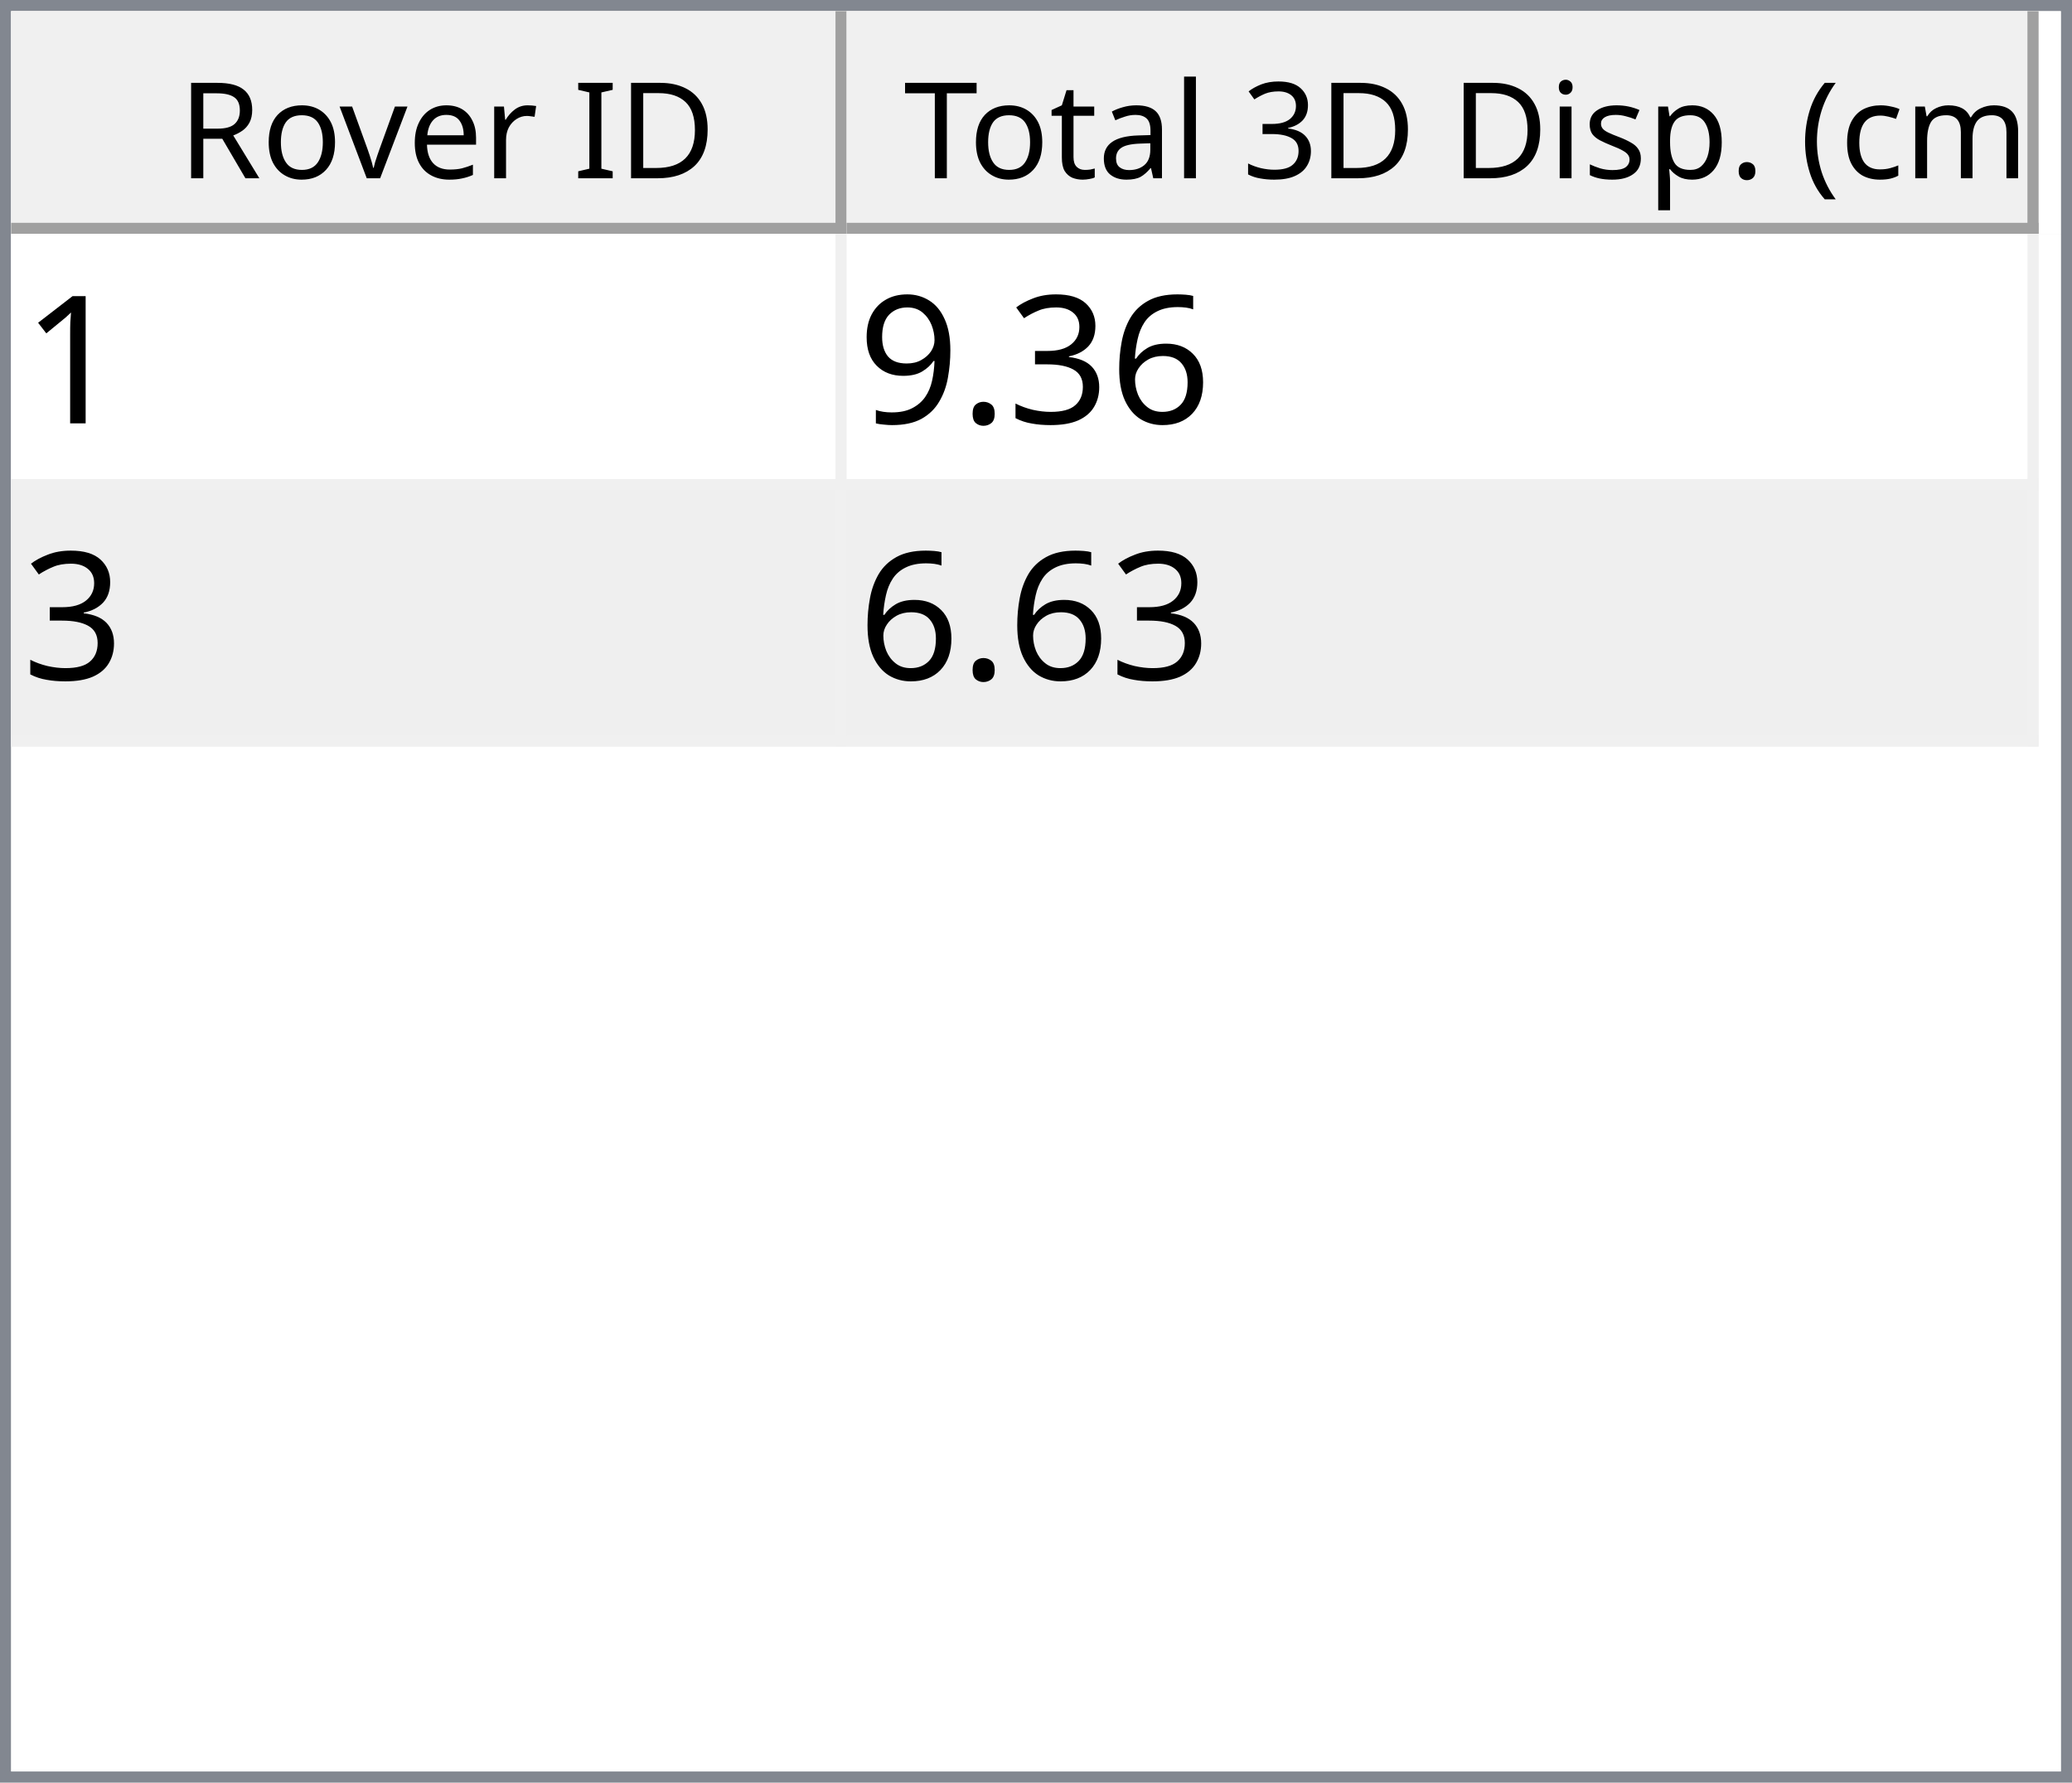
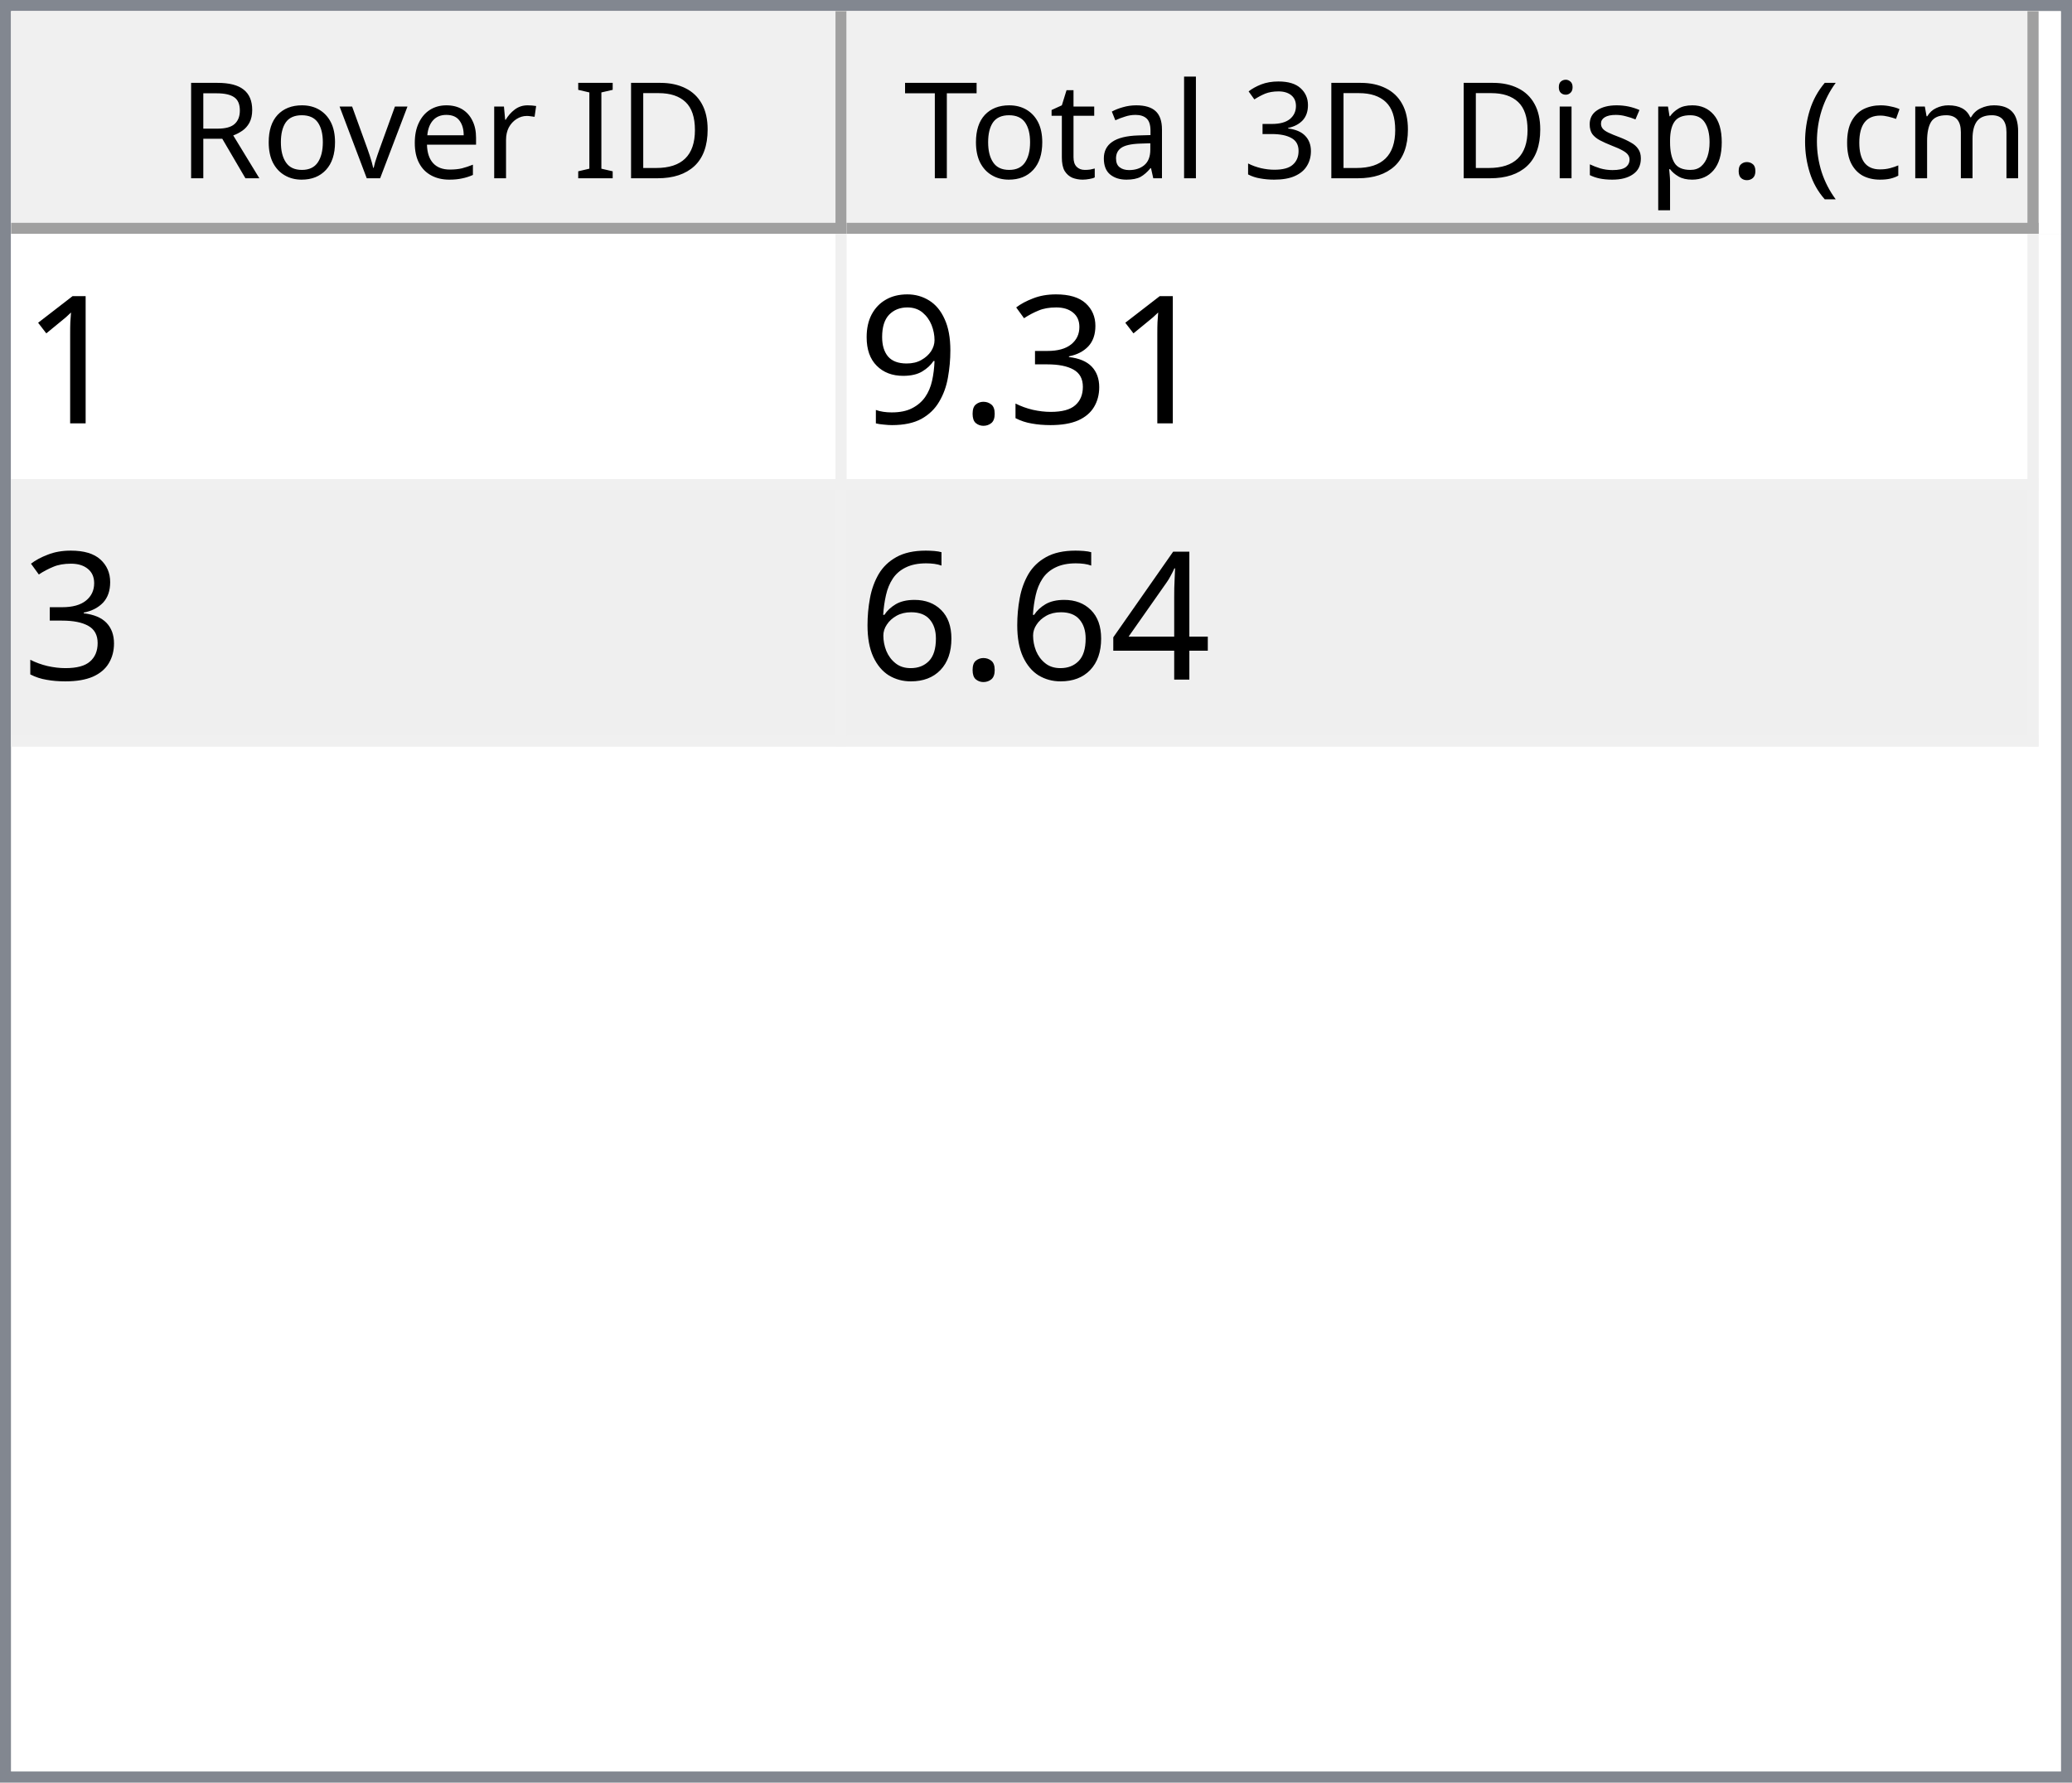
<svg xmlns="http://www.w3.org/2000/svg" style="fill-opacity:1; color-rendering:auto; color-interpolation:auto; text-rendering:auto; stroke:black; stroke-linecap:square; stroke-miterlimit:10; shape-rendering:auto; stroke-opacity:1; fill:black; stroke-dasharray:none; font-weight:normal; stroke-width:1; font-family:'Dialog'; font-style:normal; stroke-linejoin:miter; font-size:12px; stroke-dashoffset:0; image-rendering:auto;" width="186" height="160">
  <defs id="genericDefs" />
  <g>
    <defs id="defs1">
      <clipPath clipPathUnits="userSpaceOnUse" id="clipPath1">
        <path d="M0 0 L186 0 L186 160 L0 160 L0 0 Z" />
      </clipPath>
      <clipPath clipPathUnits="userSpaceOnUse" id="clipPath2">
        <path d="M0 0 L0 160 L186 160 L186 0 Z" />
      </clipPath>
      <clipPath clipPathUnits="userSpaceOnUse" id="clipPath3">
        <path d="M0 0 L0 20 L184 20 L184 0 Z" />
      </clipPath>
      <clipPath clipPathUnits="userSpaceOnUse" id="clipPath4">
        <path d="M0 0 L0 20 L75 20 L75 0 Z" />
      </clipPath>
      <clipPath clipPathUnits="userSpaceOnUse" id="clipPath5">
        <path d="M1 1 L1 19 L74 19 L74 1 Z" />
      </clipPath>
      <clipPath clipPathUnits="userSpaceOnUse" id="clipPath6">
        <path d="M0 0 L0 18 L73 18 L73 0 Z" />
      </clipPath>
      <clipPath clipPathUnits="userSpaceOnUse" id="clipPath7">
        <path d="M-0.5 -0.5 L-0.5 19.5 L74.5 19.5 L74.5 -0.5 Z" />
      </clipPath>
      <clipPath clipPathUnits="userSpaceOnUse" id="clipPath8">
        <path d="M0 0 L0 20 L107 20 L107 0 Z" />
      </clipPath>
      <clipPath clipPathUnits="userSpaceOnUse" id="clipPath9">
        <path d="M1 1 L1 19 L106 19 L106 1 Z" />
      </clipPath>
      <clipPath clipPathUnits="userSpaceOnUse" id="clipPath10">
        <path d="M0 0 L0 18 L105 18 L105 0 Z" />
      </clipPath>
      <clipPath clipPathUnits="userSpaceOnUse" id="clipPath11">
        <path d="M-0.5 -0.5 L-0.5 19.5 L106.5 19.5 L106.5 -0.5 Z" />
      </clipPath>
      <clipPath clipPathUnits="userSpaceOnUse" id="clipPath12">
        <path d="M0 0 L0 138 L184 138 L184 0 Z" />
      </clipPath>
      <clipPath clipPathUnits="userSpaceOnUse" id="clipPath13">
        <path d="M0 0 L0 46 L182 46 L182 0 Z" />
      </clipPath>
      <clipPath clipPathUnits="userSpaceOnUse" id="clipPath14">
        <path d="M-0.5 -0.5 L-0.5 45.5 L181.5 45.5 L181.5 -0.5 Z" />
      </clipPath>
      <clipPath clipPathUnits="userSpaceOnUse" id="clipPath15">
        <path d="M0 0 L0 22 L74 22 L74 0 Z" />
      </clipPath>
      <clipPath clipPathUnits="userSpaceOnUse" id="clipPath16">
        <path d="M0 0 L0 22 L106 22 L106 0 Z" />
      </clipPath>
      <font horiz-adv-x="64.551" id="font1">
        <font-face ascent="107.91" descent="25.098" units-per-em="100" style="font-style:normal; font-family:Segoe UI; font-weight:normal;" />
        <missing-glyph horiz-adv-x="64.551" d="M8.109 0 L8.109 68.266 L56.453 68.266 L56.453 0 L8.109 0 ZM15.328 7.234 L49.219 7.234 L49.219 61.031 L15.328 61.031 L15.328 7.234 Z" />
        <glyph unicode="D" horiz-adv-x="70.117" d="M9.188 0 L9.188 70.016 L28.516 70.016 Q65.531 70.016 65.531 35.891 Q65.531 19.672 55.25 9.836 Q44.969 0 27.734 0 L9.188 0 ZM17.391 62.594 L17.391 7.422 L27.828 7.422 Q41.609 7.422 49.273 14.797 Q56.938 22.172 56.938 35.688 Q56.938 62.594 28.328 62.594 L17.391 62.594 Z" />
        <glyph unicode="I" horiz-adv-x="26.611" d="M17.391 0 L9.188 0 L9.188 70.016 L17.391 70.016 L17.391 0 Z" />
        <glyph unicode=" " horiz-adv-x="27.393" d="" />
        <glyph unicode="r" horiz-adv-x="34.766" d="M34.188 41.891 Q32.078 43.5 28.125 43.5 Q23 43.5 19.555 38.672 Q16.109 33.844 16.109 25.484 L16.109 0 L8.109 0 L8.109 50 L16.109 50 L16.109 39.703 L16.312 39.703 Q18.016 44.969 21.531 47.922 Q25.047 50.875 29.391 50.875 Q32.516 50.875 34.188 50.203 L34.188 41.891 Z" />
        <glyph unicode="e" horiz-adv-x="52.295" d="M48.297 23 L12.984 23 Q13.188 14.656 17.484 10.109 Q21.781 5.562 29.297 5.562 Q37.75 5.562 44.828 11.141 L44.828 3.609 Q38.234 -1.172 27.391 -1.172 Q16.797 -1.172 10.742 5.641 Q4.688 12.453 4.688 24.812 Q4.688 36.469 11.305 43.82 Q17.922 51.172 27.734 51.172 Q37.547 51.172 42.922 44.828 Q48.297 38.484 48.297 27.203 L48.297 23 ZM40.094 29.781 Q40.047 36.719 36.75 40.578 Q33.453 44.438 27.594 44.438 Q21.922 44.438 17.969 40.383 Q14.016 36.328 13.094 29.781 L40.094 29.781 Z" />
        <glyph unicode="v" horiz-adv-x="47.9" d="M47.406 50 L27.484 0 L19.625 0 L0.688 50 L9.469 50 L22.172 13.672 Q23.578 9.672 23.922 6.688 L24.125 6.688 Q24.609 10.453 25.688 13.484 L38.969 50 L47.406 50 Z" />
        <glyph unicode="o" horiz-adv-x="58.594" d="M29 -1.172 Q17.922 -1.172 11.305 5.836 Q4.688 12.844 4.688 24.422 Q4.688 37.016 11.57 44.094 Q18.453 51.172 30.172 51.172 Q41.359 51.172 47.633 44.289 Q53.906 37.406 53.906 25.203 Q53.906 13.234 47.141 6.031 Q40.375 -1.172 29 -1.172 ZM29.594 44.438 Q21.875 44.438 17.383 39.188 Q12.891 33.938 12.891 24.703 Q12.891 15.828 17.43 10.695 Q21.969 5.562 29.594 5.562 Q37.359 5.562 41.531 10.594 Q45.703 15.625 45.703 24.906 Q45.703 34.281 41.531 39.359 Q37.359 44.438 29.594 44.438 Z" />
        <glyph unicode="R" horiz-adv-x="59.814" d="M59.375 0 L49.609 0 L37.891 19.625 Q36.281 22.359 34.766 24.289 Q33.25 26.219 31.664 27.438 Q30.078 28.656 28.25 29.219 Q26.422 29.781 24.125 29.781 L17.391 29.781 L17.391 0 L9.188 0 L9.188 70.016 L30.078 70.016 Q34.672 70.016 38.555 68.867 Q42.438 67.719 45.289 65.375 Q48.141 63.031 49.758 59.547 Q51.375 56.062 51.375 51.375 Q51.375 47.703 50.273 44.656 Q49.172 41.609 47.148 39.211 Q45.125 36.812 42.266 35.133 Q39.406 33.453 35.844 32.516 L35.844 32.328 Q37.594 31.547 38.891 30.547 Q40.188 29.547 41.359 28.18 Q42.531 26.812 43.68 25.078 Q44.828 23.344 46.234 21.047 L59.375 0 ZM17.391 62.594 L17.391 37.203 L28.516 37.203 Q31.594 37.203 34.203 38.133 Q36.812 39.062 38.719 40.797 Q40.625 42.531 41.703 45.047 Q42.781 47.562 42.781 50.688 Q42.781 56.297 39.141 59.445 Q35.5 62.594 28.609 62.594 L17.391 62.594 Z" />
        <glyph unicode=")" horiz-adv-x="30.176" d="M8.297 -15.922 L1.172 -15.922 Q16.406 2.344 16.406 26.812 Q16.406 51.469 1.078 70.016 L8.297 70.016 Q23.531 52.156 23.531 26.703 Q23.531 1.375 8.297 -15.922 Z" />
        <glyph unicode="m" horiz-adv-x="86.133" d="M79.109 0 L71.094 0 L71.094 28.719 Q71.094 37.016 68.531 40.727 Q65.969 44.438 59.906 44.438 Q54.781 44.438 51.195 39.75 Q47.609 35.062 47.609 28.516 L47.609 0 L39.594 0 L39.594 29.688 Q39.594 44.438 28.219 44.438 Q22.953 44.438 19.531 40.016 Q16.109 35.594 16.109 28.516 L16.109 0 L8.109 0 L8.109 50 L16.109 50 L16.109 42.094 L16.312 42.094 Q21.625 51.172 31.844 51.172 Q36.969 51.172 40.773 48.312 Q44.578 45.453 46 40.828 Q51.562 51.172 62.594 51.172 Q79.109 51.172 79.109 30.812 L79.109 0 Z" />
        <glyph unicode="c" horiz-adv-x="46.191" d="M42.188 2.297 Q36.422 -1.172 28.516 -1.172 Q17.828 -1.172 11.258 5.789 Q4.688 12.75 4.688 23.828 Q4.688 36.188 11.766 43.68 Q18.844 51.172 30.672 51.172 Q37.25 51.172 42.281 48.734 L42.281 40.531 Q36.719 44.438 30.375 44.438 Q22.703 44.438 17.797 38.945 Q12.891 33.453 12.891 24.516 Q12.891 15.719 17.508 10.641 Q22.125 5.562 29.891 5.562 Q36.422 5.562 42.188 9.906 L42.188 2.297 Z" />
        <glyph unicode="(" horiz-adv-x="30.176" d="M29.109 -15.922 L21.969 -15.922 Q6.844 1.375 6.844 26.703 Q6.844 52.156 21.969 70.016 L29.203 70.016 Q13.875 51.469 13.875 26.812 Q13.875 2.344 29.109 -15.922 Z" />
        <glyph unicode="." horiz-adv-x="21.68" d="M10.891 -1.078 Q8.641 -1.078 7.055 0.539 Q5.469 2.156 5.469 4.391 Q5.469 6.641 7.055 8.273 Q8.641 9.906 10.891 9.906 Q13.188 9.906 14.797 8.273 Q16.406 6.641 16.406 4.391 Q16.406 2.156 14.797 0.539 Q13.188 -1.078 10.891 -1.078 Z" />
        <glyph unicode="p" horiz-adv-x="58.789" d="M16.312 7.234 L16.109 7.234 L16.109 -23 L8.109 -23 L8.109 50 L16.109 50 L16.109 41.219 L16.312 41.219 Q22.219 51.172 33.594 51.172 Q43.266 51.172 48.688 44.461 Q54.109 37.75 54.109 26.469 Q54.109 13.922 48 6.375 Q41.891 -1.172 31.297 -1.172 Q21.578 -1.172 16.312 7.234 ZM16.109 27.391 L16.109 20.406 Q16.109 14.203 20.141 9.883 Q24.172 5.562 30.375 5.562 Q37.641 5.562 41.773 11.133 Q45.906 16.703 45.906 26.609 Q45.906 34.969 42.047 39.703 Q38.188 44.438 31.594 44.438 Q24.609 44.438 20.359 39.578 Q16.109 34.719 16.109 27.391 Z" />
        <glyph unicode="s" horiz-adv-x="42.432" d="M5.078 1.812 L5.078 10.406 Q11.625 5.562 19.484 5.562 Q30.031 5.562 30.031 12.594 Q30.031 14.594 29.125 15.992 Q28.219 17.391 26.68 18.461 Q25.141 19.531 23.07 20.383 Q21 21.234 18.609 22.172 Q15.281 23.484 12.766 24.828 Q10.25 26.172 8.57 27.859 Q6.891 29.547 6.031 31.695 Q5.172 33.844 5.172 36.719 Q5.172 40.234 6.789 42.945 Q8.406 45.656 11.086 47.484 Q13.766 49.312 17.211 50.242 Q20.656 51.172 24.312 51.172 Q30.812 51.172 35.938 48.922 L35.938 40.828 Q30.422 44.438 23.25 44.438 Q21 44.438 19.195 43.922 Q17.391 43.406 16.094 42.477 Q14.797 41.547 14.086 40.258 Q13.375 38.969 13.375 37.406 Q13.375 35.453 14.086 34.133 Q14.797 32.812 16.164 31.789 Q17.531 30.766 19.484 29.938 Q21.438 29.109 23.922 28.125 Q27.25 26.859 29.883 25.516 Q32.516 24.172 34.375 22.484 Q36.234 20.797 37.234 18.602 Q38.234 16.406 38.234 13.375 Q38.234 9.672 36.602 6.938 Q34.969 4.203 32.234 2.398 Q29.5 0.594 25.93 -0.289 Q22.359 -1.172 18.453 -1.172 Q10.75 -1.172 5.078 1.812 Z" />
        <glyph unicode="i" horiz-adv-x="24.219" d="M12.203 62.703 Q10.062 62.703 8.547 64.164 Q7.031 65.625 7.031 67.875 Q7.031 70.125 8.547 71.609 Q10.062 73.094 12.203 73.094 Q14.406 73.094 15.945 71.609 Q17.484 70.125 17.484 67.875 Q17.484 65.719 15.945 64.211 Q14.406 62.703 12.203 62.703 ZM16.109 0 L8.109 0 L8.109 50 L16.109 50 L16.109 0 Z" />
        <glyph unicode="3" horiz-adv-x="53.906" d="M46.531 19.828 Q46.531 15.094 44.75 11.211 Q42.969 7.328 39.719 4.57 Q36.469 1.812 31.93 0.297 Q27.391 -1.219 21.922 -1.219 Q11.922 -1.219 6 2.594 L6 11.188 Q13.094 5.609 22.219 5.609 Q25.875 5.609 28.828 6.539 Q31.781 7.469 33.906 9.227 Q36.031 10.984 37.18 13.477 Q38.328 15.969 38.328 19.094 Q38.328 32.812 18.797 32.812 L12.984 32.812 L12.984 39.594 L18.5 39.594 Q35.797 39.594 35.797 52.484 Q35.797 64.406 22.609 64.406 Q15.188 64.406 8.688 59.422 L8.688 67.188 Q15.375 71.188 24.609 71.188 Q29 71.188 32.57 69.969 Q36.141 68.75 38.68 66.555 Q41.219 64.359 42.609 61.281 Q44 58.203 44 54.5 Q44 40.672 30.031 36.719 L30.031 36.531 Q33.594 36.141 36.625 34.797 Q39.656 33.453 41.852 31.305 Q44.047 29.156 45.289 26.25 Q46.531 23.344 46.531 19.828 Z" />
        <glyph unicode="l" horiz-adv-x="24.219" d="M16.109 0 L8.109 0 L8.109 74.031 L16.109 74.031 L16.109 0 Z" />
        <glyph unicode="a" horiz-adv-x="50.879" d="M43.891 0 L35.891 0 L35.891 7.812 L35.688 7.812 Q30.469 -1.172 20.312 -1.172 Q12.844 -1.172 8.617 2.781 Q4.391 6.734 4.391 13.281 Q4.391 27.297 20.906 29.594 L35.891 31.688 Q35.891 44.438 25.594 44.438 Q16.547 44.438 9.281 38.281 L9.281 46.484 Q16.656 51.172 26.266 51.172 Q43.891 51.172 43.891 32.516 L43.891 0 ZM35.891 25.297 L23.828 23.641 Q18.266 22.859 15.43 20.875 Q12.594 18.891 12.594 13.875 Q12.594 10.203 15.211 7.883 Q17.828 5.562 22.172 5.562 Q28.125 5.562 32.008 9.742 Q35.891 13.922 35.891 20.312 L35.891 25.297 Z" />
        <glyph unicode="t" horiz-adv-x="33.887" d="M31.297 0.484 Q28.469 -1.078 23.828 -1.078 Q10.688 -1.078 10.688 13.578 L10.688 43.172 L2.094 43.172 L2.094 50 L10.688 50 L10.688 62.203 L18.703 64.797 L18.703 50 L31.297 50 L31.297 43.172 L18.703 43.172 L18.703 14.984 Q18.703 9.969 20.414 7.82 Q22.125 5.672 26.078 5.672 Q29.109 5.672 31.297 7.328 L31.297 0.484 Z" />
        <glyph unicode="T" horiz-adv-x="52.393" d="M50.594 62.594 L30.375 62.594 L30.375 0 L22.172 0 L22.172 62.594 L2 62.594 L2 70.016 L50.594 70.016 L50.594 62.594 Z" />
      </font>
      <font horiz-adv-x="75.0" id="font2">
        <font-face ascent="100.537" descent="21.973" units-per-em="100" style="font-style:normal; font-family:sans-serif; font-weight:normal;" />
        <missing-glyph horiz-adv-x="75.0" d="M12.5 0 L12.5 62.5 L62.5 62.5 L62.5 0 L12.5 0 ZM14.062 1.562 L60.938 1.562 L60.938 60.938 L14.062 60.938 L14.062 1.562 Z" />
        <glyph unicode="1" horiz-adv-x="55.615" d="M37.25 0 L28.469 0 L28.469 56 Q25.297 52.984 20.141 49.953 Q14.984 46.922 10.891 45.406 L10.891 53.906 Q18.266 57.375 23.781 62.305 Q29.297 67.234 31.594 71.875 L37.25 71.875 L37.25 0 Z" />
-         <glyph unicode="6" horiz-adv-x="55.615" d="M49.75 54.047 L41.016 53.375 Q39.844 58.547 37.703 60.891 Q34.125 64.656 28.906 64.656 Q24.703 64.656 21.531 62.312 Q17.391 59.281 14.992 53.469 Q12.594 47.656 12.5 36.922 Q15.672 41.75 20.266 44.094 Q24.859 46.438 29.891 46.438 Q38.672 46.438 44.852 39.969 Q51.031 33.5 51.031 23.25 Q51.031 16.5 48.125 10.719 Q45.219 4.938 40.141 1.859 Q35.062 -1.219 28.609 -1.219 Q17.625 -1.219 10.695 6.859 Q3.766 14.938 3.766 33.5 Q3.766 54.25 11.422 63.672 Q18.109 71.875 29.438 71.875 Q37.891 71.875 43.289 67.141 Q48.688 62.406 49.75 54.047 ZM13.875 23.188 Q13.875 18.656 15.797 14.508 Q17.719 10.359 21.188 8.18 Q24.656 6 28.469 6 Q34.031 6 38.039 10.492 Q42.047 14.984 42.047 22.703 Q42.047 30.125 38.086 34.398 Q34.125 38.672 28.125 38.672 Q22.172 38.672 18.023 34.398 Q13.875 30.125 13.875 23.188 Z" />
        <glyph unicode="3" horiz-adv-x="55.615" d="M4.203 18.891 L12.984 20.062 Q14.5 12.594 18.141 9.297 Q21.781 6 27 6 Q33.203 6 37.477 10.297 Q41.75 14.594 41.75 20.953 Q41.75 27 37.797 30.93 Q33.844 34.859 27.734 34.859 Q25.25 34.859 21.531 33.891 L22.516 41.609 Q23.391 41.5 23.922 41.5 Q29.547 41.5 34.039 44.43 Q38.531 47.359 38.531 53.469 Q38.531 58.297 35.258 61.477 Q31.984 64.656 26.812 64.656 Q21.688 64.656 18.266 61.43 Q14.844 58.203 13.875 51.766 L5.078 53.328 Q6.688 62.156 12.398 67.016 Q18.109 71.875 26.609 71.875 Q32.469 71.875 37.398 69.359 Q42.328 66.844 44.945 62.5 Q47.562 58.156 47.562 53.266 Q47.562 48.641 45.07 44.828 Q42.578 41.016 37.703 38.766 Q44.047 37.312 47.562 32.695 Q51.078 28.078 51.078 21.141 Q51.078 11.766 44.242 5.25 Q37.406 -1.266 26.953 -1.266 Q17.531 -1.266 11.305 4.352 Q5.078 9.969 4.203 18.891 Z" />
        <glyph unicode="." horiz-adv-x="27.783" d="M9.078 0 L9.078 10.016 L19.094 10.016 L19.094 0 L9.078 0 Z" />
        <glyph unicode="9" horiz-adv-x="55.615" d="M5.469 16.547 L13.922 17.328 Q14.984 11.375 18.016 8.688 Q21.047 6 25.781 6 Q29.828 6 32.883 7.859 Q35.938 9.719 37.891 12.82 Q39.844 15.922 41.164 21.195 Q42.484 26.469 42.484 31.938 Q42.484 32.516 42.438 33.688 Q39.797 29.5 35.234 26.883 Q30.672 24.266 25.344 24.266 Q16.453 24.266 10.305 30.711 Q4.156 37.156 4.156 47.703 Q4.156 58.594 10.578 65.234 Q17 71.875 26.656 71.875 Q33.641 71.875 39.43 68.117 Q45.219 64.359 48.219 57.398 Q51.219 50.438 51.219 37.25 Q51.219 23.531 48.242 15.406 Q45.266 7.281 39.383 3.031 Q33.5 -1.219 25.594 -1.219 Q17.188 -1.219 11.867 3.445 Q6.547 8.109 5.469 16.547 ZM41.453 48.141 Q41.453 55.719 37.43 60.156 Q33.406 64.594 27.734 64.594 Q21.875 64.594 17.531 59.812 Q13.188 55.031 13.188 47.406 Q13.188 40.578 17.312 36.305 Q21.438 32.031 27.484 32.031 Q33.594 32.031 37.523 36.305 Q41.453 40.578 41.453 48.141 Z" />
+         <glyph unicode="4" horiz-adv-x="55.615" d="M32.328 0 L32.328 17.141 L1.266 17.141 L1.266 25.203 L33.938 71.578 L41.109 71.578 L41.109 25.203 L50.781 25.203 L50.781 17.141 L41.109 17.141 L41.109 0 L32.328 0 ZM32.328 25.203 L32.328 57.469 L9.906 25.203 L32.328 25.203 Z" />
+         <glyph unicode="6" horiz-adv-x="55.615" d="M49.75 54.047 L41.016 53.375 Q39.844 58.547 37.703 60.891 Q34.125 64.656 28.906 64.656 Q24.703 64.656 21.531 62.312 Q17.391 59.281 14.992 53.469 Q12.594 47.656 12.5 36.922 Q15.672 41.75 20.266 44.094 Q24.859 46.438 29.891 46.438 Q38.672 46.438 44.852 39.969 Q51.031 33.5 51.031 23.25 Q51.031 16.5 48.125 10.719 Q45.219 4.938 40.141 1.859 Q35.062 -1.219 28.609 -1.219 Q17.625 -1.219 10.695 6.859 Q3.766 14.938 3.766 33.5 Q3.766 54.25 11.422 63.672 Q18.109 71.875 29.438 71.875 Q37.891 71.875 43.289 67.141 Q48.688 62.406 49.75 54.047 ZM13.875 23.188 Q13.875 18.656 15.797 14.508 Q17.719 10.359 21.188 8.18 Q24.656 6 28.469 6 Q34.031 6 38.039 10.492 Q42.047 14.984 42.047 22.703 Q42.047 30.125 38.086 34.398 Q34.125 38.672 28.125 38.672 Q22.172 38.672 18.023 34.398 Q13.875 30.125 13.875 23.188 Z" />
      </font>
    </defs>
    <g style="fill:white; stroke:white;">
      <rect x="0" y="0" width="186" style="clip-path:url(#clipPath1); stroke:none;" height="160" />
    </g>
    <g style="fill:white; text-rendering:optimizeSpeed; color-rendering:optimizeSpeed; image-rendering:optimizeSpeed; shape-rendering:crispEdges; stroke:white; color-interpolation:sRGB;">
      <rect x="0" width="186" height="160" y="0" style="stroke:none;" />
      <path style="stroke:none;" d="M0 160 L186 160 L186 0 L0 0 Z" />
    </g>
    <g style="fill:rgb(240,240,240); font-family:'Segoe UI'; stroke:rgb(240,240,240);">
      <rect x="0" y="0" width="186" style="clip-path:url(#clipPath2); stroke:none;" height="160" />
    </g>
    <g style="fill:rgb(130,135,144); font-family:'Segoe UI'; stroke:rgb(130,135,144);">
      <path d="M0 0 L186 0 L186 160 L0 160 L0 0 ZM1 1 L185 1 L185 159 L1 159 L1 1 Z" style="fill-rule:evenodd; clip-path:url(#clipPath2); stroke:none;" />
    </g>
    <g style="fill:white; font-family:'Segoe UI'; stroke:white;" transform="translate(1,1)">
      <rect x="0" y="0" width="184" style="clip-path:url(#clipPath3); stroke:none;" height="20" />
    </g>
    <g style="fill:rgb(240,240,240); font-family:'Segoe UI'; stroke:rgb(240,240,240);" transform="translate(1,1)">
      <rect x="0" y="0" width="75" style="clip-path:url(#clipPath4); stroke:none;" height="20" />
    </g>
    <g style="font-family:'Segoe UI';" transform="translate(2,2)">
      <text x="14" xml:space="preserve" y="14" style="clip-path:url(#clipPath6); stroke:none;">Rover ID</text>
    </g>
    <g style="fill:rgb(160,160,160); font-family:'Segoe UI'; stroke:rgb(160,160,160); stroke-linejoin:bevel;" transform="translate(1.5,1.5)">
      <line x1="74" x2="74" y1="0" style="fill:none; clip-path:url(#clipPath7);" y2="19" />
    </g>
    <g style="fill:rgb(160,160,160); font-family:'Segoe UI'; stroke:rgb(160,160,160); stroke-linejoin:bevel;" transform="matrix(1,0,0,1,1,1) translate(0.5,0.5)">
      <line x1="0" x2="74" y1="19" style="fill:none; clip-path:url(#clipPath7);" y2="19" />
    </g>
    <g style="fill:rgb(240,240,240); font-family:'Segoe UI'; stroke:rgb(240,240,240);" transform="translate(76,1)">
      <rect x="0" y="0" width="107" style="clip-path:url(#clipPath8); stroke:none;" height="20" />
    </g>
    <g style="font-family:'Segoe UI';" transform="translate(77,2)">
      <text x="1" xml:space="preserve" y="14" style="clip-path:url(#clipPath10); stroke:none;"> Total 3D Disp. (cm)</text>
    </g>
    <g style="fill:rgb(160,160,160); font-family:'Segoe UI'; stroke:rgb(160,160,160); stroke-linejoin:bevel;" transform="translate(76.5,1.5)">
      <line x1="106" x2="106" y1="0" style="fill:none; clip-path:url(#clipPath11);" y2="19" />
    </g>
    <g style="fill:rgb(160,160,160); font-family:'Segoe UI'; stroke:rgb(160,160,160); stroke-linejoin:bevel;" transform="matrix(1,0,0,1,76,1) translate(0.5,0.5)">
      <line x1="0" x2="106" y1="19" style="fill:none; clip-path:url(#clipPath11);" y2="19" />
    </g>
    <g style="fill:white; font-family:'Segoe UI'; stroke:white;" transform="translate(1,21)">
      <rect x="0" y="0" width="184" style="clip-path:url(#clipPath12); stroke:none;" height="138" />
    </g>
    <g style="fill:rgb(240,240,240); font-size:16px; font-family:sans-serif; stroke:rgb(240,240,240);" transform="translate(1,21)">
      <rect x="0" y="0" width="182" style="clip-path:url(#clipPath13); stroke:none;" height="46" />
      <line transform="translate(0.5,0.5)" x1="0" x2="181" y1="22" style="clip-path:url(#clipPath14); fill:none; stroke-linejoin:bevel;" y2="22" />
    </g>
    <g transform="matrix(1,0,0,1,1,21) translate(0.5,0.5)" style="fill:rgb(240,240,240); font-size:16px; font-family:sans-serif; stroke:rgb(240,240,240); stroke-linejoin:bevel;">
      <line x1="0" x2="181" y1="45" style="fill:none; clip-path:url(#clipPath14);" y2="45" />
    </g>
    <g transform="matrix(1,0,0,1,1,21) translate(0.5,0.5)" style="fill:rgb(240,240,240); font-size:16px; font-family:sans-serif; stroke:rgb(240,240,240); stroke-linejoin:bevel;">
      <line x1="74" x2="74" y1="0" style="fill:none; clip-path:url(#clipPath14);" y2="45" />
    </g>
    <g transform="matrix(1,0,0,1,1,21) translate(0.5,0.5)" style="fill:rgb(240,240,240); font-size:16px; font-family:sans-serif; stroke:rgb(240,240,240); stroke-linejoin:bevel;">
      <line x1="181" x2="181" y1="0" style="fill:none; clip-path:url(#clipPath14);" y2="45" />
    </g>
    <g style="fill:white; font-size:16px; font-family:sans-serif; stroke:white;" transform="matrix(1,0,0,1,1,21)">
      <rect x="0" y="0" width="74" style="clip-path:url(#clipPath15); stroke:none;" height="22" />
      <text x="1" y="17" style="fill:black; clip-path:url(#clipPath15); stroke:none;" xml:space="preserve">1</text>
    </g>
    <g style="fill:white; font-size:16px; font-family:sans-serif; stroke:white;" transform="matrix(1,0,0,1,1,21) translate(75,0)">
      <rect x="0" y="0" width="106" style="clip-path:url(#clipPath16); stroke:none;" height="22" />
-       <text x="1" y="17" style="fill:black; clip-path:url(#clipPath16); stroke:none;" xml:space="preserve">9.36</text>
+       <text x="1" y="17" style="fill:black; clip-path:url(#clipPath16); stroke:none;" xml:space="preserve">9.31</text>
    </g>
    <g style="fill:rgb(239,239,239); font-size:16px; font-family:sans-serif; stroke:rgb(239,239,239);" transform="matrix(1,0,0,1,1,21) translate(0,23)">
      <rect x="0" y="0" width="74" style="clip-path:url(#clipPath15); stroke:none;" height="22" />
      <text x="1" y="17" style="fill:black; clip-path:url(#clipPath15); stroke:none;" xml:space="preserve">3</text>
    </g>
    <g style="fill:rgb(239,239,239); font-size:16px; font-family:sans-serif; stroke:rgb(239,239,239);" transform="matrix(1,0,0,1,1,21) translate(75,23)">
      <rect x="0" y="0" width="106" style="clip-path:url(#clipPath16); stroke:none;" height="22" />
-       <text x="1" y="17" style="fill:black; clip-path:url(#clipPath16); stroke:none;" xml:space="preserve">6.63</text>
+       <text x="1" y="17" style="fill:black; clip-path:url(#clipPath16); stroke:none;" xml:space="preserve">6.64</text>
    </g>
  </g>
</svg>
